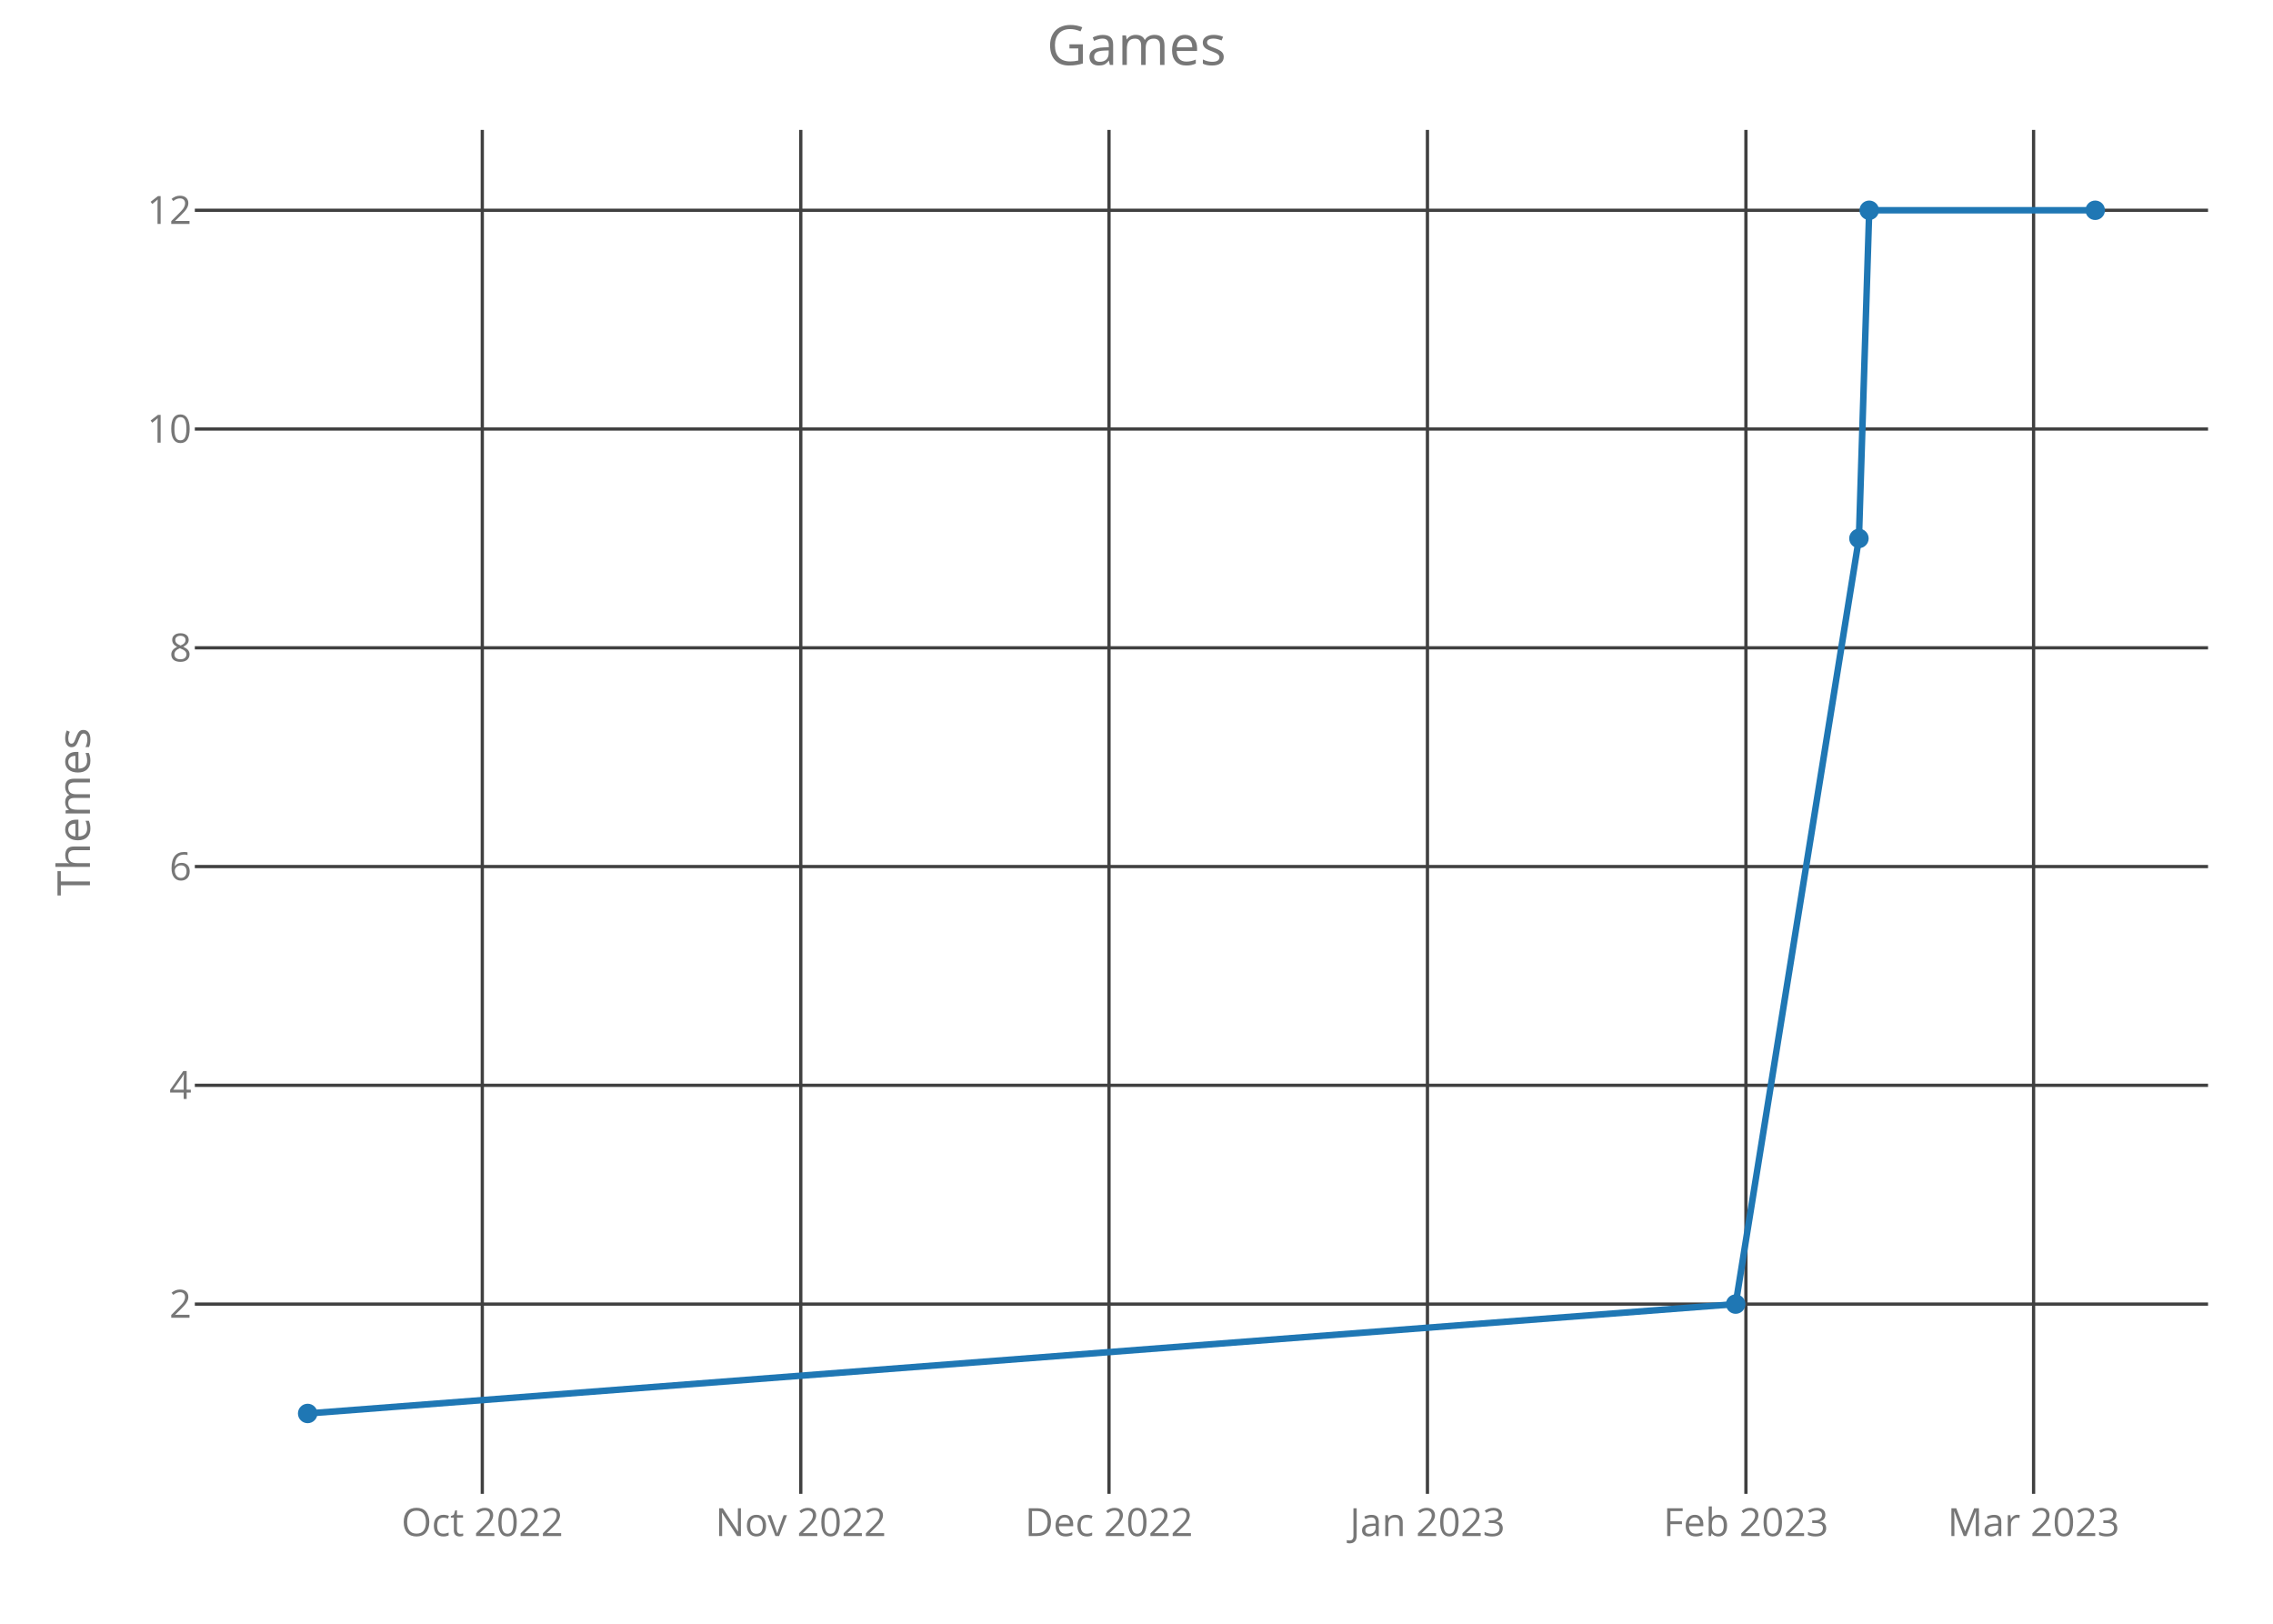
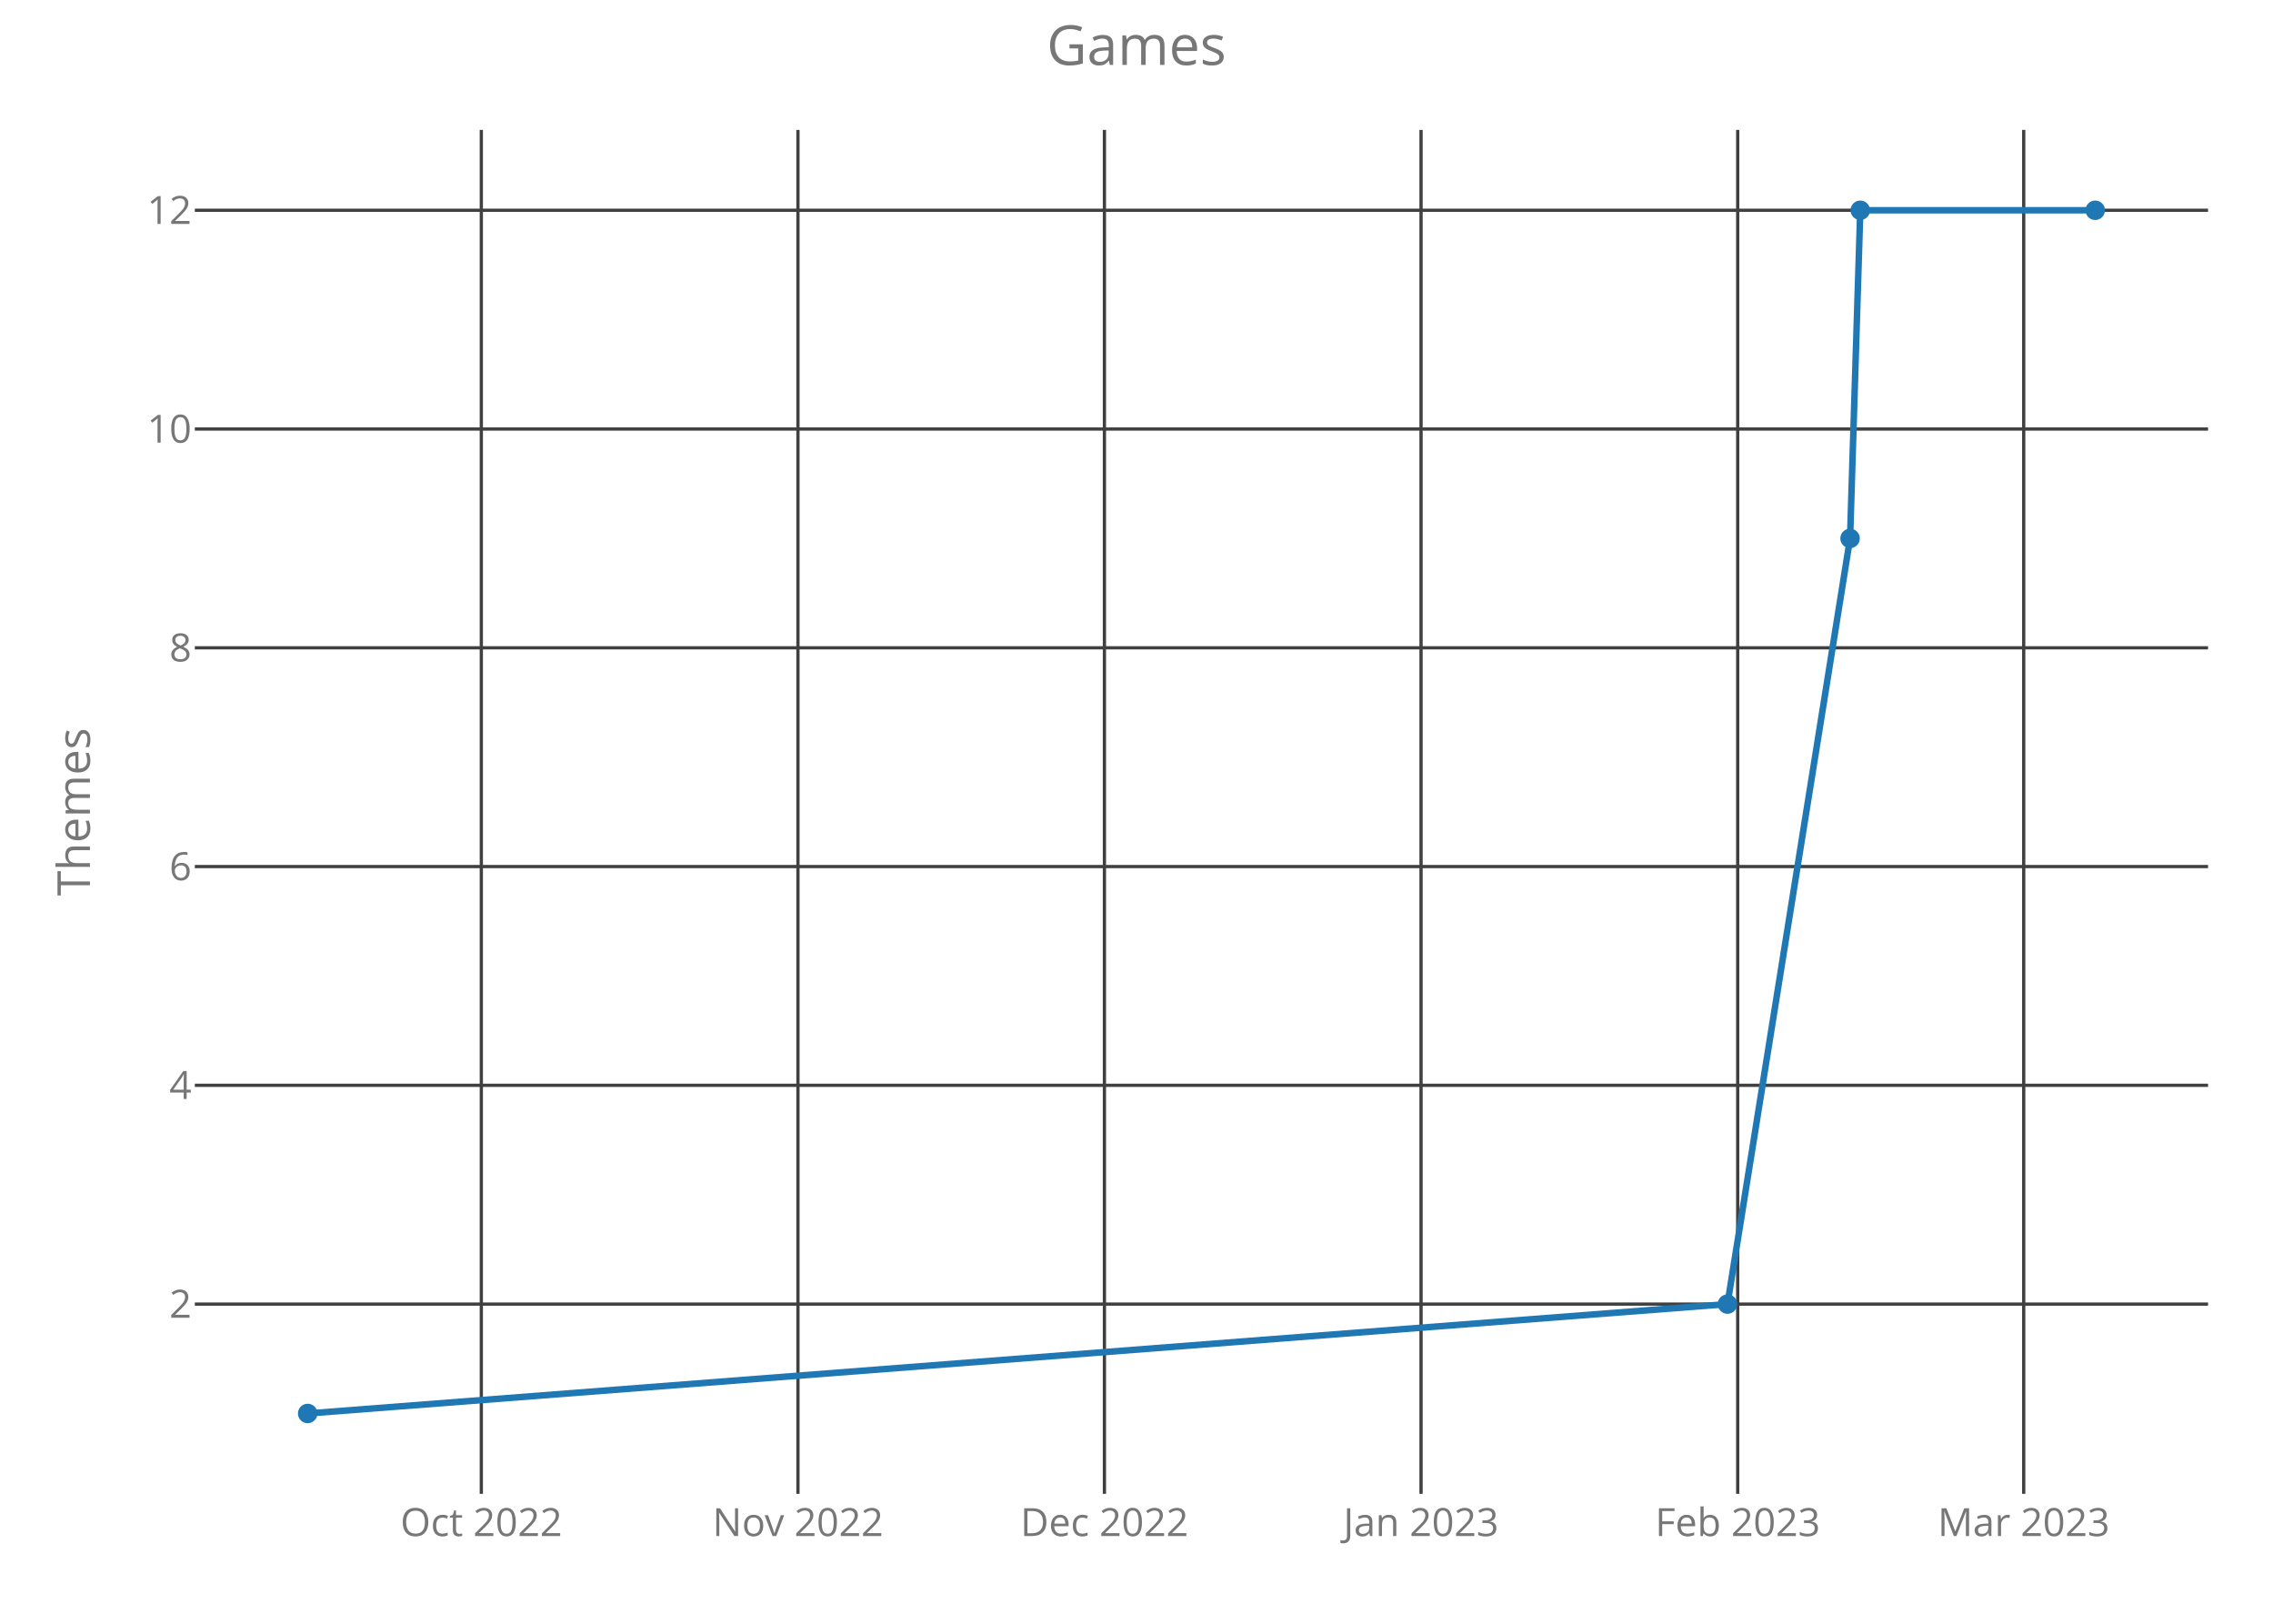
<svg xmlns="http://www.w3.org/2000/svg" class="main-svg" width="700" height="500" style="" viewBox="0 0 700 500">
  <rect x="0" y="0" width="700" height="500" style="fill: rgb(0, 0, 0); fill-opacity: 0;" />
-   <defs id="defs-dbdd3e">
+   <defs id="defs-0cad23">
    <g class="clips">
-       <clipPath id="clipdbdd3exyplot" class="plotclip">
+       <clipPath id="clip0cad23xyplot" class="plotclip">
        <rect width="620" height="420" />
      </clipPath>
-       <clipPath class="axesclip" id="clipdbdd3ex">
+       <clipPath class="axesclip" id="clip0cad23x">
        <rect x="60" y="0" width="620" height="500" />
      </clipPath>
-       <clipPath class="axesclip" id="clipdbdd3ey">
+       <clipPath class="axesclip" id="clip0cad23y">
        <rect x="0" y="40" width="700" height="420" />
      </clipPath>
-       <clipPath class="axesclip" id="clipdbdd3exy">
+       <clipPath class="axesclip" id="clip0cad23xy">
        <rect x="60" y="40" width="620" height="420" />
      </clipPath>
    </g>
    <g class="gradients" />
  </defs>
  <g class="bglayer">
    <rect class="bg" x="60" y="40" width="620" height="420" style="fill: rgb(0, 0, 0); fill-opacity: 0; stroke-width: 0;" />
  </g>
  <g class="layer-below">
    <g class="imagelayer" />
    <g class="shapelayer" />
  </g>
  <g class="cartesianlayer">
    <g class="subplot xy">
      <g class="layer-subplot">
        <g class="shapelayer" />
        <g class="imagelayer" />
      </g>
      <g class="gridlayer">
        <g class="x">
-           <path class="xgrid crisp" transform="translate(148.53,0)" d="M0,40v420" style="stroke: rgb(64, 64, 64); stroke-opacity: 1; stroke-width: 1px;" />
-           <path class="xgrid crisp" transform="translate(246.61,0)" d="M0,40v420" style="stroke: rgb(64, 64, 64); stroke-opacity: 1; stroke-width: 1px;" />
-           <path class="xgrid crisp" transform="translate(341.53,0)" d="M0,40v420" style="stroke: rgb(64, 64, 64); stroke-opacity: 1; stroke-width: 1px;" />
-           <path class="xgrid crisp" transform="translate(439.6,0)" d="M0,40v420" style="stroke: rgb(64, 64, 64); stroke-opacity: 1; stroke-width: 1px;" />
-           <path class="xgrid crisp" transform="translate(537.68,0)" d="M0,40v420" style="stroke: rgb(64, 64, 64); stroke-opacity: 1; stroke-width: 1px;" />
-           <path class="xgrid crisp" transform="translate(626.27,0)" d="M0,40v420" style="stroke: rgb(64, 64, 64); stroke-opacity: 1; stroke-width: 1px;" />
+           <path class="xgrid crisp" transform="translate(148.23,0)" d="M0,40v420" style="stroke: rgb(64, 64, 64); stroke-opacity: 1; stroke-width: 1px;" />
+           <path class="xgrid crisp" transform="translate(245.74,0)" d="M0,40v420" style="stroke: rgb(64, 64, 64); stroke-opacity: 1; stroke-width: 1px;" />
+           <path class="xgrid crisp" transform="translate(340.12,0)" d="M0,40v420" style="stroke: rgb(64, 64, 64); stroke-opacity: 1; stroke-width: 1px;" />
+           <path class="xgrid crisp" transform="translate(437.63,0)" d="M0,40v420" style="stroke: rgb(64, 64, 64); stroke-opacity: 1; stroke-width: 1px;" />
+           <path class="xgrid crisp" transform="translate(535.15,0)" d="M0,40v420" style="stroke: rgb(64, 64, 64); stroke-opacity: 1; stroke-width: 1px;" />
+           <path class="xgrid crisp" transform="translate(623.23,0)" d="M0,40v420" style="stroke: rgb(64, 64, 64); stroke-opacity: 1; stroke-width: 1px;" />
        </g>
        <g class="y">
          <path class="ygrid crisp" transform="translate(0,401.57)" d="M60,0h620" style="stroke: rgb(64, 64, 64); stroke-opacity: 1; stroke-width: 1px;" />
          <path class="ygrid crisp" transform="translate(0,334.2)" d="M60,0h620" style="stroke: rgb(64, 64, 64); stroke-opacity: 1; stroke-width: 1px;" />
          <path class="ygrid crisp" transform="translate(0,266.84)" d="M60,0h620" style="stroke: rgb(64, 64, 64); stroke-opacity: 1; stroke-width: 1px;" />
          <path class="ygrid crisp" transform="translate(0,199.48)" d="M60,0h620" style="stroke: rgb(64, 64, 64); stroke-opacity: 1; stroke-width: 1px;" />
          <path class="ygrid crisp" transform="translate(0,132.11)" d="M60,0h620" style="stroke: rgb(64, 64, 64); stroke-opacity: 1; stroke-width: 1px;" />
          <path class="ygrid crisp" transform="translate(0,64.75)" d="M60,0h620" style="stroke: rgb(64, 64, 64); stroke-opacity: 1; stroke-width: 1px;" />
        </g>
      </g>
      <g class="zerolinelayer" />
      <path class="xlines-below crisp" d="M0,0" style="fill: none;" />
      <path class="ylines-below crisp" d="M0,0" style="fill: none;" />
      <g class="overlines-below" />
      <g class="xaxislayer-below">
        <g class="xtick">
-           <text text-anchor="middle" x="0" y="473" transform="translate(148.53,0)" style="font-family: 'Open Sans'; font-size: 12px; fill: rgb(119, 119, 119); fill-opacity: 1; white-space: pre;">Oct 2022</text>
+           <text text-anchor="middle" x="0" y="473" transform="translate(148.23,0)" style="font-family: 'Open Sans'; font-size: 12px; fill: rgb(119, 119, 119); fill-opacity: 1; white-space: pre;">Oct 2022</text>
        </g>
        <g class="xtick">
-           <text text-anchor="middle" x="0" y="473" transform="translate(246.61,0)" style="font-family: 'Open Sans'; font-size: 12px; fill: rgb(119, 119, 119); fill-opacity: 1; white-space: pre;">Nov 2022</text>
+           <text text-anchor="middle" x="0" y="473" transform="translate(245.74,0)" style="font-family: 'Open Sans'; font-size: 12px; fill: rgb(119, 119, 119); fill-opacity: 1; white-space: pre;">Nov 2022</text>
        </g>
        <g class="xtick">
-           <text text-anchor="middle" x="0" y="473" transform="translate(341.53,0)" style="font-family: 'Open Sans'; font-size: 12px; fill: rgb(119, 119, 119); fill-opacity: 1; white-space: pre;">Dec 2022</text>
+           <text text-anchor="middle" x="0" y="473" transform="translate(340.12,0)" style="font-family: 'Open Sans'; font-size: 12px; fill: rgb(119, 119, 119); fill-opacity: 1; white-space: pre;">Dec 2022</text>
        </g>
        <g class="xtick">
-           <text text-anchor="middle" x="0" y="473" transform="translate(439.6,0)" style="font-family: 'Open Sans'; font-size: 12px; fill: rgb(119, 119, 119); fill-opacity: 1; white-space: pre;">Jan 2023</text>
+           <text text-anchor="middle" x="0" y="473" transform="translate(437.63,0)" style="font-family: 'Open Sans'; font-size: 12px; fill: rgb(119, 119, 119); fill-opacity: 1; white-space: pre;">Jan 2023</text>
        </g>
        <g class="xtick">
-           <text text-anchor="middle" x="0" y="473" transform="translate(537.68,0)" style="font-family: 'Open Sans'; font-size: 12px; fill: rgb(119, 119, 119); fill-opacity: 1; white-space: pre;">Feb 2023</text>
+           <text text-anchor="middle" x="0" y="473" transform="translate(535.15,0)" style="font-family: 'Open Sans'; font-size: 12px; fill: rgb(119, 119, 119); fill-opacity: 1; white-space: pre;">Feb 2023</text>
        </g>
        <g class="xtick">
-           <text text-anchor="middle" x="0" y="473" transform="translate(626.27,0)" style="font-family: 'Open Sans'; font-size: 12px; fill: rgb(119, 119, 119); fill-opacity: 1; white-space: pre;">Mar 2023</text>
+           <text text-anchor="middle" x="0" y="473" transform="translate(623.23,0)" style="font-family: 'Open Sans'; font-size: 12px; fill: rgb(119, 119, 119); fill-opacity: 1; white-space: pre;">Mar 2023</text>
        </g>
      </g>
      <g class="yaxislayer-below">
        <g class="ytick">
          <text text-anchor="end" x="59" y="4.2" transform="translate(0,401.57)" style="font-family: 'Open Sans'; font-size: 12px; fill: rgb(119, 119, 119); fill-opacity: 1; white-space: pre;">2</text>
        </g>
        <g class="ytick">
          <text text-anchor="end" x="59" y="4.2" transform="translate(0,334.2)" style="font-family: 'Open Sans'; font-size: 12px; fill: rgb(119, 119, 119); fill-opacity: 1; white-space: pre;">4</text>
        </g>
        <g class="ytick">
          <text text-anchor="end" x="59" y="4.2" transform="translate(0,266.84)" style="font-family: 'Open Sans'; font-size: 12px; fill: rgb(119, 119, 119); fill-opacity: 1; white-space: pre;">6</text>
        </g>
        <g class="ytick">
          <text text-anchor="end" x="59" y="4.2" transform="translate(0,199.48)" style="font-family: 'Open Sans'; font-size: 12px; fill: rgb(119, 119, 119); fill-opacity: 1; white-space: pre;">8</text>
        </g>
        <g class="ytick">
          <text text-anchor="end" x="59" y="4.2" transform="translate(0,132.11)" style="font-family: 'Open Sans'; font-size: 12px; fill: rgb(119, 119, 119); fill-opacity: 1; white-space: pre;">10</text>
        </g>
        <g class="ytick">
          <text text-anchor="end" x="59" y="4.2" transform="translate(0,64.75)" style="font-family: 'Open Sans'; font-size: 12px; fill: rgb(119, 119, 119); fill-opacity: 1; white-space: pre;">12</text>
        </g>
      </g>
      <g class="overaxes-below" />
-       <g class="plot" transform="translate(60,40)" clip-path="url('#clipdbdd3exyplot')">
+       <g class="plot" transform="translate(60,40)" clip-path="url('#clip0cad23xyplot')">
        <g class="scatterlayer mlayer">
-           <g class="trace scatter traced23d3a" style="stroke-miterlimit: 2; opacity: 1;">
+           <g class="trace scatter trace3c8639" style="stroke-miterlimit: 2; opacity: 1;">
            <g class="fills" />
            <g class="errorbars" />
            <g class="lines">
-               <path class="js-line" d="M34.75,395.25L474.52,361.57L512.48,125.8L515.65,24.75L585.25,24.75" style="vector-effect: non-scaling-stroke; fill: none; stroke: rgb(31, 119, 180); stroke-opacity: 1; stroke-width: 2px; opacity: 1;" />
+               <path class="js-line" d="M34.75,395.25L472,361.57L509.75,125.8L512.9,24.75L585.25,24.75" style="vector-effect: non-scaling-stroke; fill: none; stroke: rgb(31, 119, 180); stroke-opacity: 1; stroke-width: 2px; opacity: 1;" />
            </g>
            <g class="points">
              <path class="point" transform="translate(34.75,395.25)" d="M3,0A3,3 0 1,1 0,-3A3,3 0 0,1 3,0Z" style="opacity: 1; stroke-width: 0px; fill: rgb(31, 119, 180); fill-opacity: 1;" />
-               <path class="point" transform="translate(474.52,361.57)" d="M3,0A3,3 0 1,1 0,-3A3,3 0 0,1 3,0Z" style="opacity: 1; stroke-width: 0px; fill: rgb(31, 119, 180); fill-opacity: 1;" />
-               <path class="point" transform="translate(512.48,125.8)" d="M3,0A3,3 0 1,1 0,-3A3,3 0 0,1 3,0Z" style="opacity: 1; stroke-width: 0px; fill: rgb(31, 119, 180); fill-opacity: 1;" />
-               <path class="point" transform="translate(515.65,24.75)" d="M3,0A3,3 0 1,1 0,-3A3,3 0 0,1 3,0Z" style="opacity: 1; stroke-width: 0px; fill: rgb(31, 119, 180); fill-opacity: 1;" />
+               <path class="point" transform="translate(472,361.57)" d="M3,0A3,3 0 1,1 0,-3A3,3 0 0,1 3,0Z" style="opacity: 1; stroke-width: 0px; fill: rgb(31, 119, 180); fill-opacity: 1;" />
+               <path class="point" transform="translate(509.75,125.8)" d="M3,0A3,3 0 1,1 0,-3A3,3 0 0,1 3,0Z" style="opacity: 1; stroke-width: 0px; fill: rgb(31, 119, 180); fill-opacity: 1;" />
+               <path class="point" transform="translate(512.9,24.75)" d="M3,0A3,3 0 1,1 0,-3A3,3 0 0,1 3,0Z" style="opacity: 1; stroke-width: 0px; fill: rgb(31, 119, 180); fill-opacity: 1;" />
              <path class="point" transform="translate(585.25,24.75)" d="M3,0A3,3 0 1,1 0,-3A3,3 0 0,1 3,0Z" style="opacity: 1; stroke-width: 0px; fill: rgb(31, 119, 180); fill-opacity: 1;" />
            </g>
            <g class="text" />
          </g>
        </g>
      </g>
      <g class="overplot" />
      <path class="xlines-above" />
      <path class="ylines-above" />
      <g class="overlines-above" />
      <g class="xaxislayer-above" />
      <g class="yaxislayer-above" />
      <g class="overaxes-above" />
    </g>
  </g>
  <g class="polarlayer" />
  <g class="ternarylayer" />
  <g class="geolayer" />
  <g class="funnelarealayer" />
  <g class="pielayer" />
  <g class="treemaplayer" />
  <g class="sunburstlayer" />
  <g class="glimages" />
-   <defs id="topdefs-dbdd3e">
+   <defs id="topdefs-0cad23">
    <g class="clips" />
  </defs>
  <g class="layer-above">
    <g class="imagelayer" />
    <g class="shapelayer" />
  </g>
  <g class="infolayer">
    <g class="g-gtitle">
      <text class="gtitle" x="350" y="20" text-anchor="middle" dy="0em" style="font-family: 'Open Sans'; font-size: 17px; fill: rgb(119, 119, 119); opacity: 1; font-weight: normal; white-space: pre;">Games</text>
    </g>
    <g class="g-xtitle" />
    <g class="g-ytitle">
      <text class="ytitle" transform="rotate(-90,27.7,250)" x="27.7" y="250" text-anchor="middle" style="font-family: 'Open Sans'; font-size: 14px; fill: rgb(119, 119, 119); opacity: 1; font-weight: normal; white-space: pre;">Themes</text>
    </g>
  </g>
</svg>
